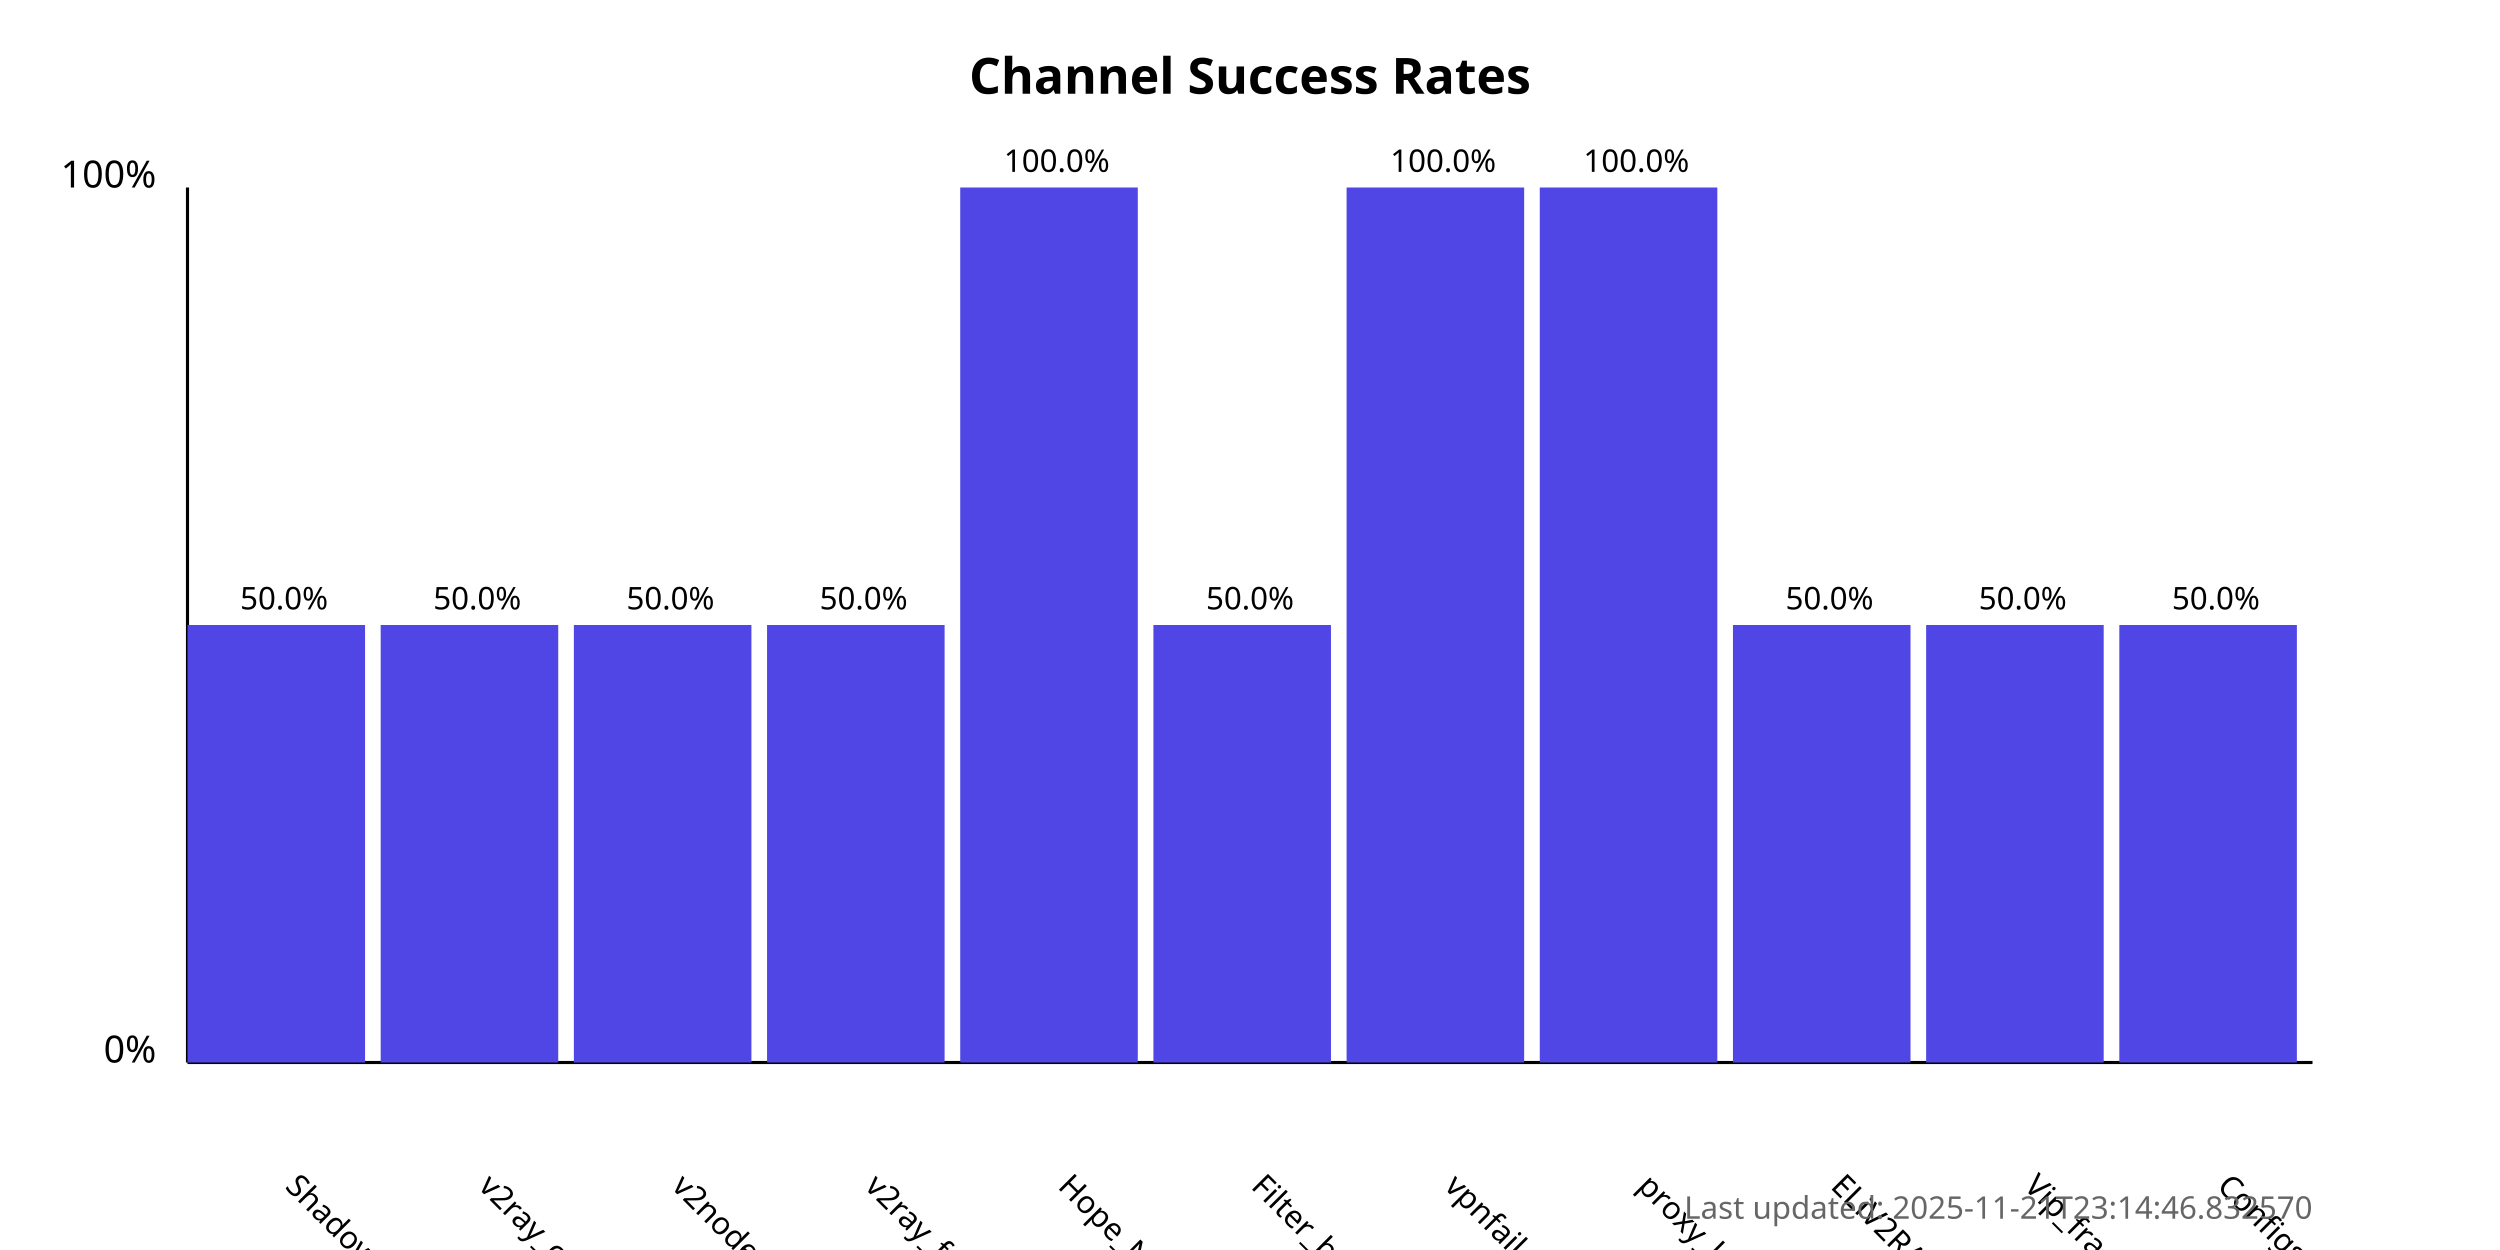
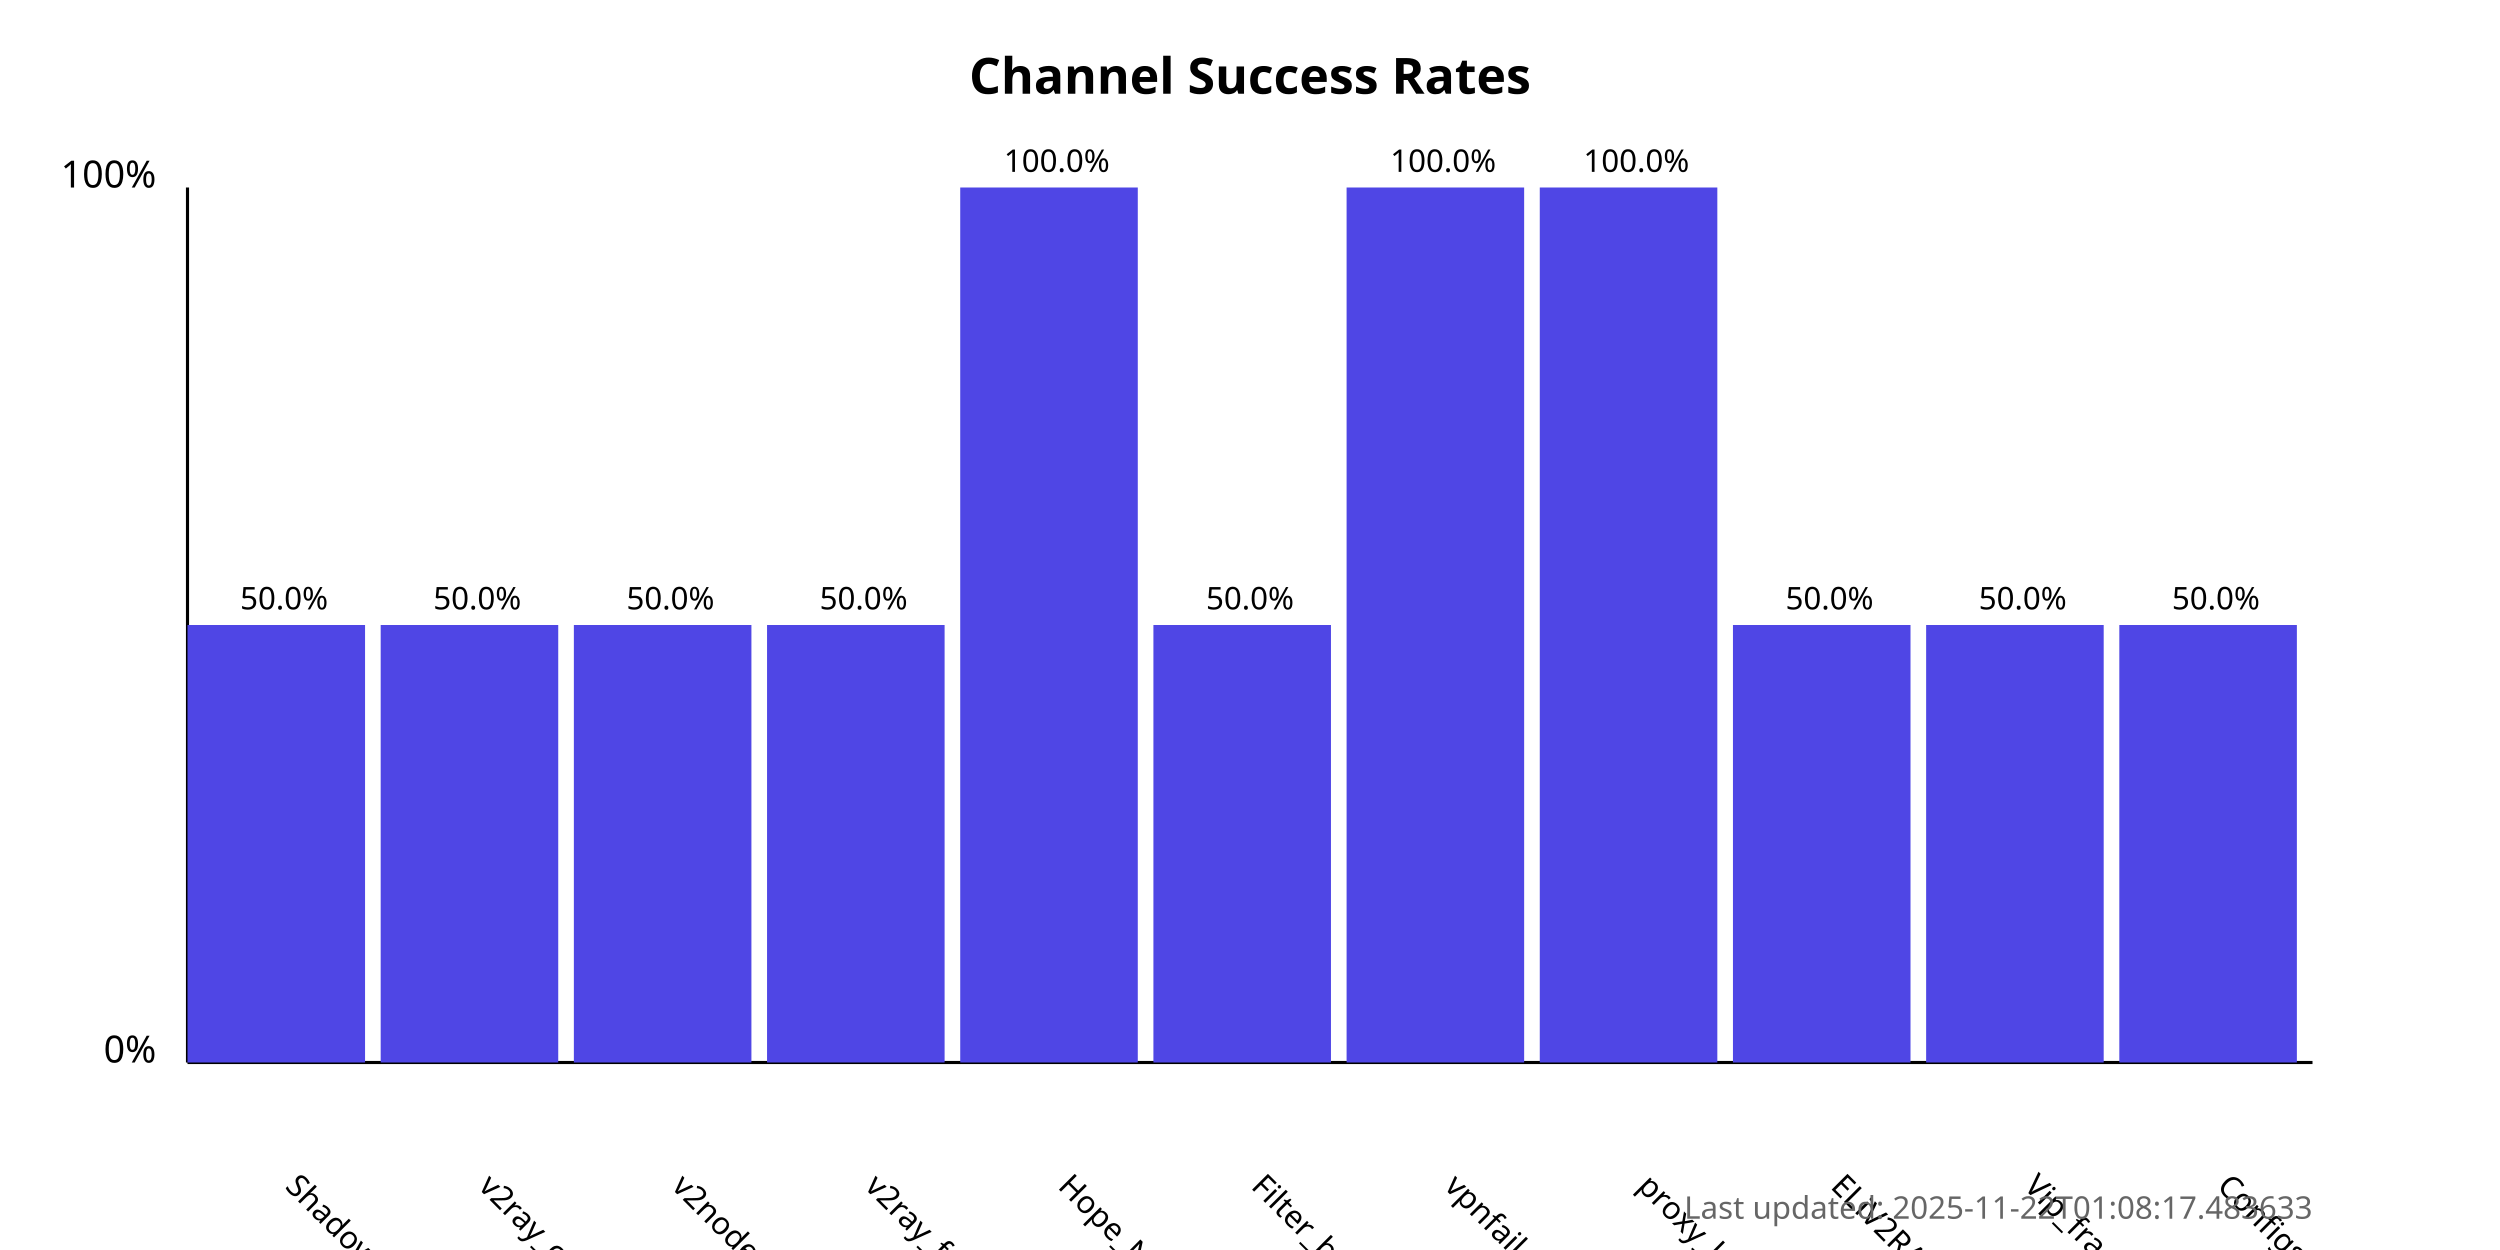
<svg xmlns="http://www.w3.org/2000/svg" width="800" height="400">
  <style>
            .chart-title { font: bold 16px sans-serif; }
            .axis-label { font: 12px sans-serif; }
            .tick-label { font: 10px sans-serif; }
            .bar { fill: #4f46e5; }
            .bar:hover { fill: #6366f1; }
            .timestamp { font: 10px sans-serif; fill: #666; }
        </style>
  <text x="400.0" y="30" text-anchor="middle" class="chart-title">
            Channel Success Rates
        </text>
  <line x1="60" y1="340" x2="60" y2="60" stroke="black" stroke-width="1" />
  <line x1="60" y1="340" x2="740" y2="340" stroke="black" stroke-width="1" />
  <text x="50" y="340" text-anchor="end" class="axis-label">0%</text>
  <text x="50" y="60" text-anchor="end" class="axis-label">100%</text>
  <g>
    <rect x="60" y="200.0" width="56.818" height="140.0" class="bar" />
    <text x="90.909" y="380" transform="rotate(45, 90.90909, 380)" text-anchor="start" class="tick-label">
                ShadowProxy66
            </text>
    <text x="90.909" y="195.0" text-anchor="middle" class="tick-label">
                50.0%
            </text>
  </g>
  <g>
    <rect x="121.818" y="200.0" width="56.818" height="140.0" class="bar" />
    <text x="152.727" y="380" transform="rotate(45, 152.7273, 380)" text-anchor="start" class="tick-label">
                v2ray_configs_pool
            </text>
    <text x="152.727" y="195.0" text-anchor="middle" class="tick-label">
                50.0%
            </text>
  </g>
  <g>
    <rect x="183.636" y="200.0" width="56.818" height="140.0" class="bar" />
    <text x="214.545" y="380" transform="rotate(45, 214.5455, 380)" text-anchor="start" class="tick-label">
                v2nodes
            </text>
    <text x="214.545" y="195.0" text-anchor="middle" class="tick-label">
                50.0%
            </text>
  </g>
  <g>
    <rect x="245.455" y="200.0" width="56.818" height="140.0" class="bar" />
    <text x="276.364" y="380" transform="rotate(45, 276.3636, 380)" text-anchor="start" class="tick-label">
                v2ray_free_conf
            </text>
    <text x="276.364" y="195.0" text-anchor="middle" class="tick-label">
                50.0%
            </text>
  </g>
  <g>
    <rect x="307.273" y="60.0" width="56.818" height="280.0" class="bar" />
    <text x="338.182" y="380" transform="rotate(45, 338.1818, 380)" text-anchor="start" class="tick-label">
                Hope_Net
            </text>
    <text x="338.182" y="55.0" text-anchor="middle" class="tick-label">
                100.0%
            </text>
  </g>
  <g>
    <rect x="369.091" y="200.0" width="56.818" height="140.0" class="bar" />
    <text x="400.0" y="380" transform="rotate(45, 400.0, 380)" text-anchor="start" class="tick-label">
                Filter_breaker
            </text>
    <text x="400.0" y="195.0" text-anchor="middle" class="tick-label">
                50.0%
            </text>
  </g>
  <g>
    <rect x="430.909" y="60.0" width="56.818" height="280.0" class="bar" />
    <text x="461.818" y="380" transform="rotate(45, 461.8182, 380)" text-anchor="start" class="tick-label">
                vpnfail_vless
            </text>
    <text x="461.818" y="55.0" text-anchor="middle" class="tick-label">
                100.0%
            </text>
  </g>
  <g>
    <rect x="492.727" y="60.0" width="56.818" height="280.0" class="bar" />
    <text x="523.636" y="380" transform="rotate(45, 523.6364, 380)" text-anchor="start" class="tick-label">
                proxy_kafee
            </text>
    <text x="523.636" y="55.0" text-anchor="middle" class="tick-label">
                100.0%
            </text>
  </g>
  <g>
    <rect x="554.545" y="200.0" width="56.818" height="140.0" class="bar" />
    <text x="585.455" y="380" transform="rotate(45, 585.4545, 380)" text-anchor="start" class="tick-label">
                ELiV2RAY
            </text>
    <text x="585.455" y="195.0" text-anchor="middle" class="tick-label">
                50.0%
            </text>
  </g>
  <g>
    <rect x="616.364" y="200.0" width="56.818" height="140.0" class="bar" />
    <text x="647.273" y="380" transform="rotate(45, 647.2727, 380)" text-anchor="start" class="tick-label">
                Vip_fragment_v2ray
            </text>
    <text x="647.273" y="195.0" text-anchor="middle" class="tick-label">
                50.0%
            </text>
  </g>
  <g>
    <rect x="678.182" y="200.0" width="56.818" height="140.0" class="bar" />
    <text x="709.091" y="380" transform="rotate(45, 709.0909, 380)" text-anchor="start" class="tick-label">
                ConfigsHubPlus
            </text>
    <text x="709.091" y="195.0" text-anchor="middle" class="tick-label">
                50.0%
            </text>
  </g>
  <text x="740" y="390" text-anchor="end" class="timestamp">
-             Last updated: 2025-11-21T23:14:46.832570
+             Last updated: 2025-11-22T01:08:17.483633
        </text>
</svg>
